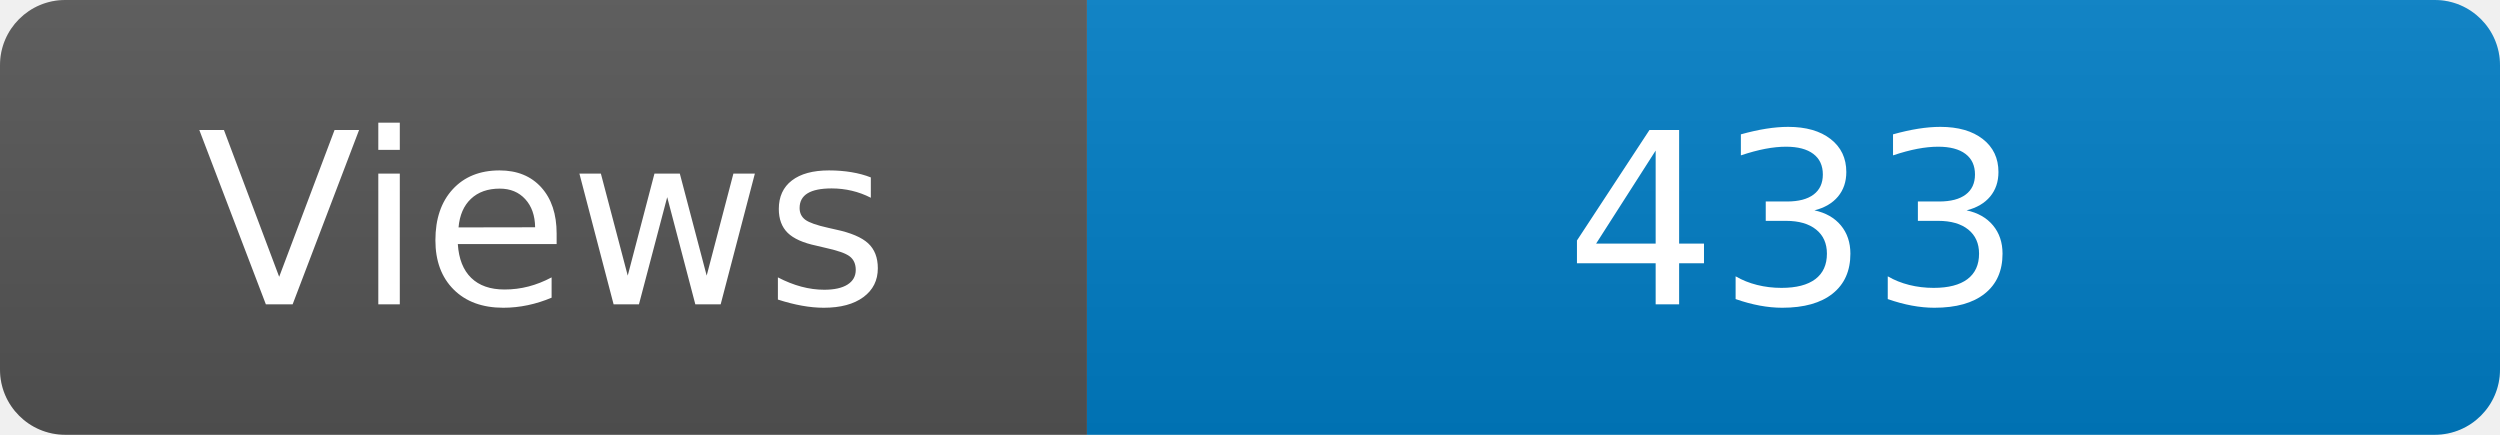
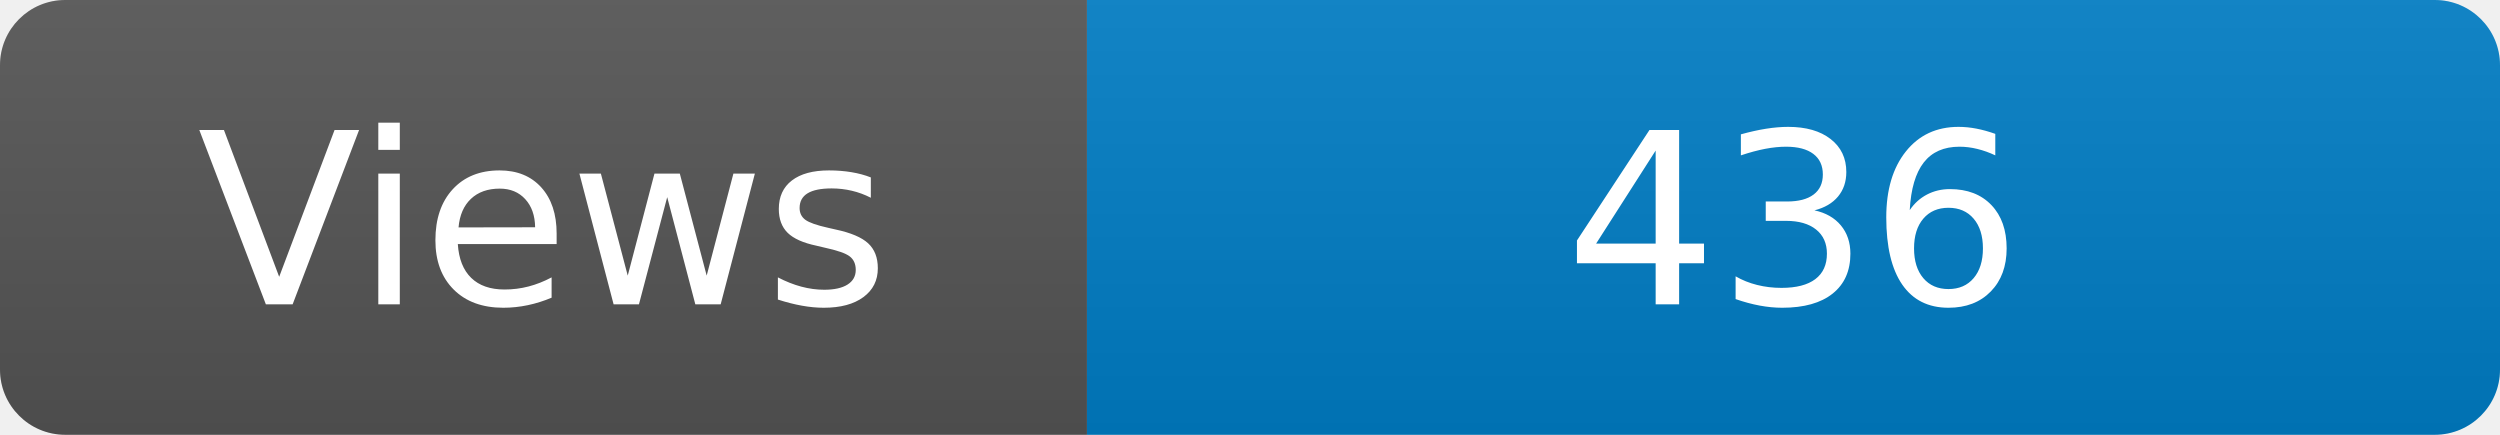
<svg xmlns="http://www.w3.org/2000/svg" width="115" height="20" role="img" aria-label="Maintained?: yes">
  <linearGradient id="s" x2="0" y2="100%">
    <stop offset="0" stop-color="#bbb" stop-opacity=".1" />
    <stop offset="1" stop-opacity=".1" />
  </linearGradient>
  <clipPath id="r">
    <rect width="115" height="20" rx="3" fill="#fff" />
  </clipPath>
  <g clip-path="url(#r)">
    <rect width="50" height="20" fill="#555" />
    <rect x="50" width="160" height="20" fill="#007ec6" />
    <rect width="115" height="20" fill="url(#s)" />
  </g>
  <g fill="#fff" text-anchor="middle" font-family="Verdana,Geneva,DejaVu Sans,sans-serif" font-size="110">
    <text x="250" y="140" transform="scale(.1)" fill="#fff">Views</text>
-     <text x="825" y="140" transform="scale(.1)" fill="#fff">433</text>
+     <text x="825" y="140" transform="scale(.1)" fill="#fff">436</text>
  </g>
</svg>
